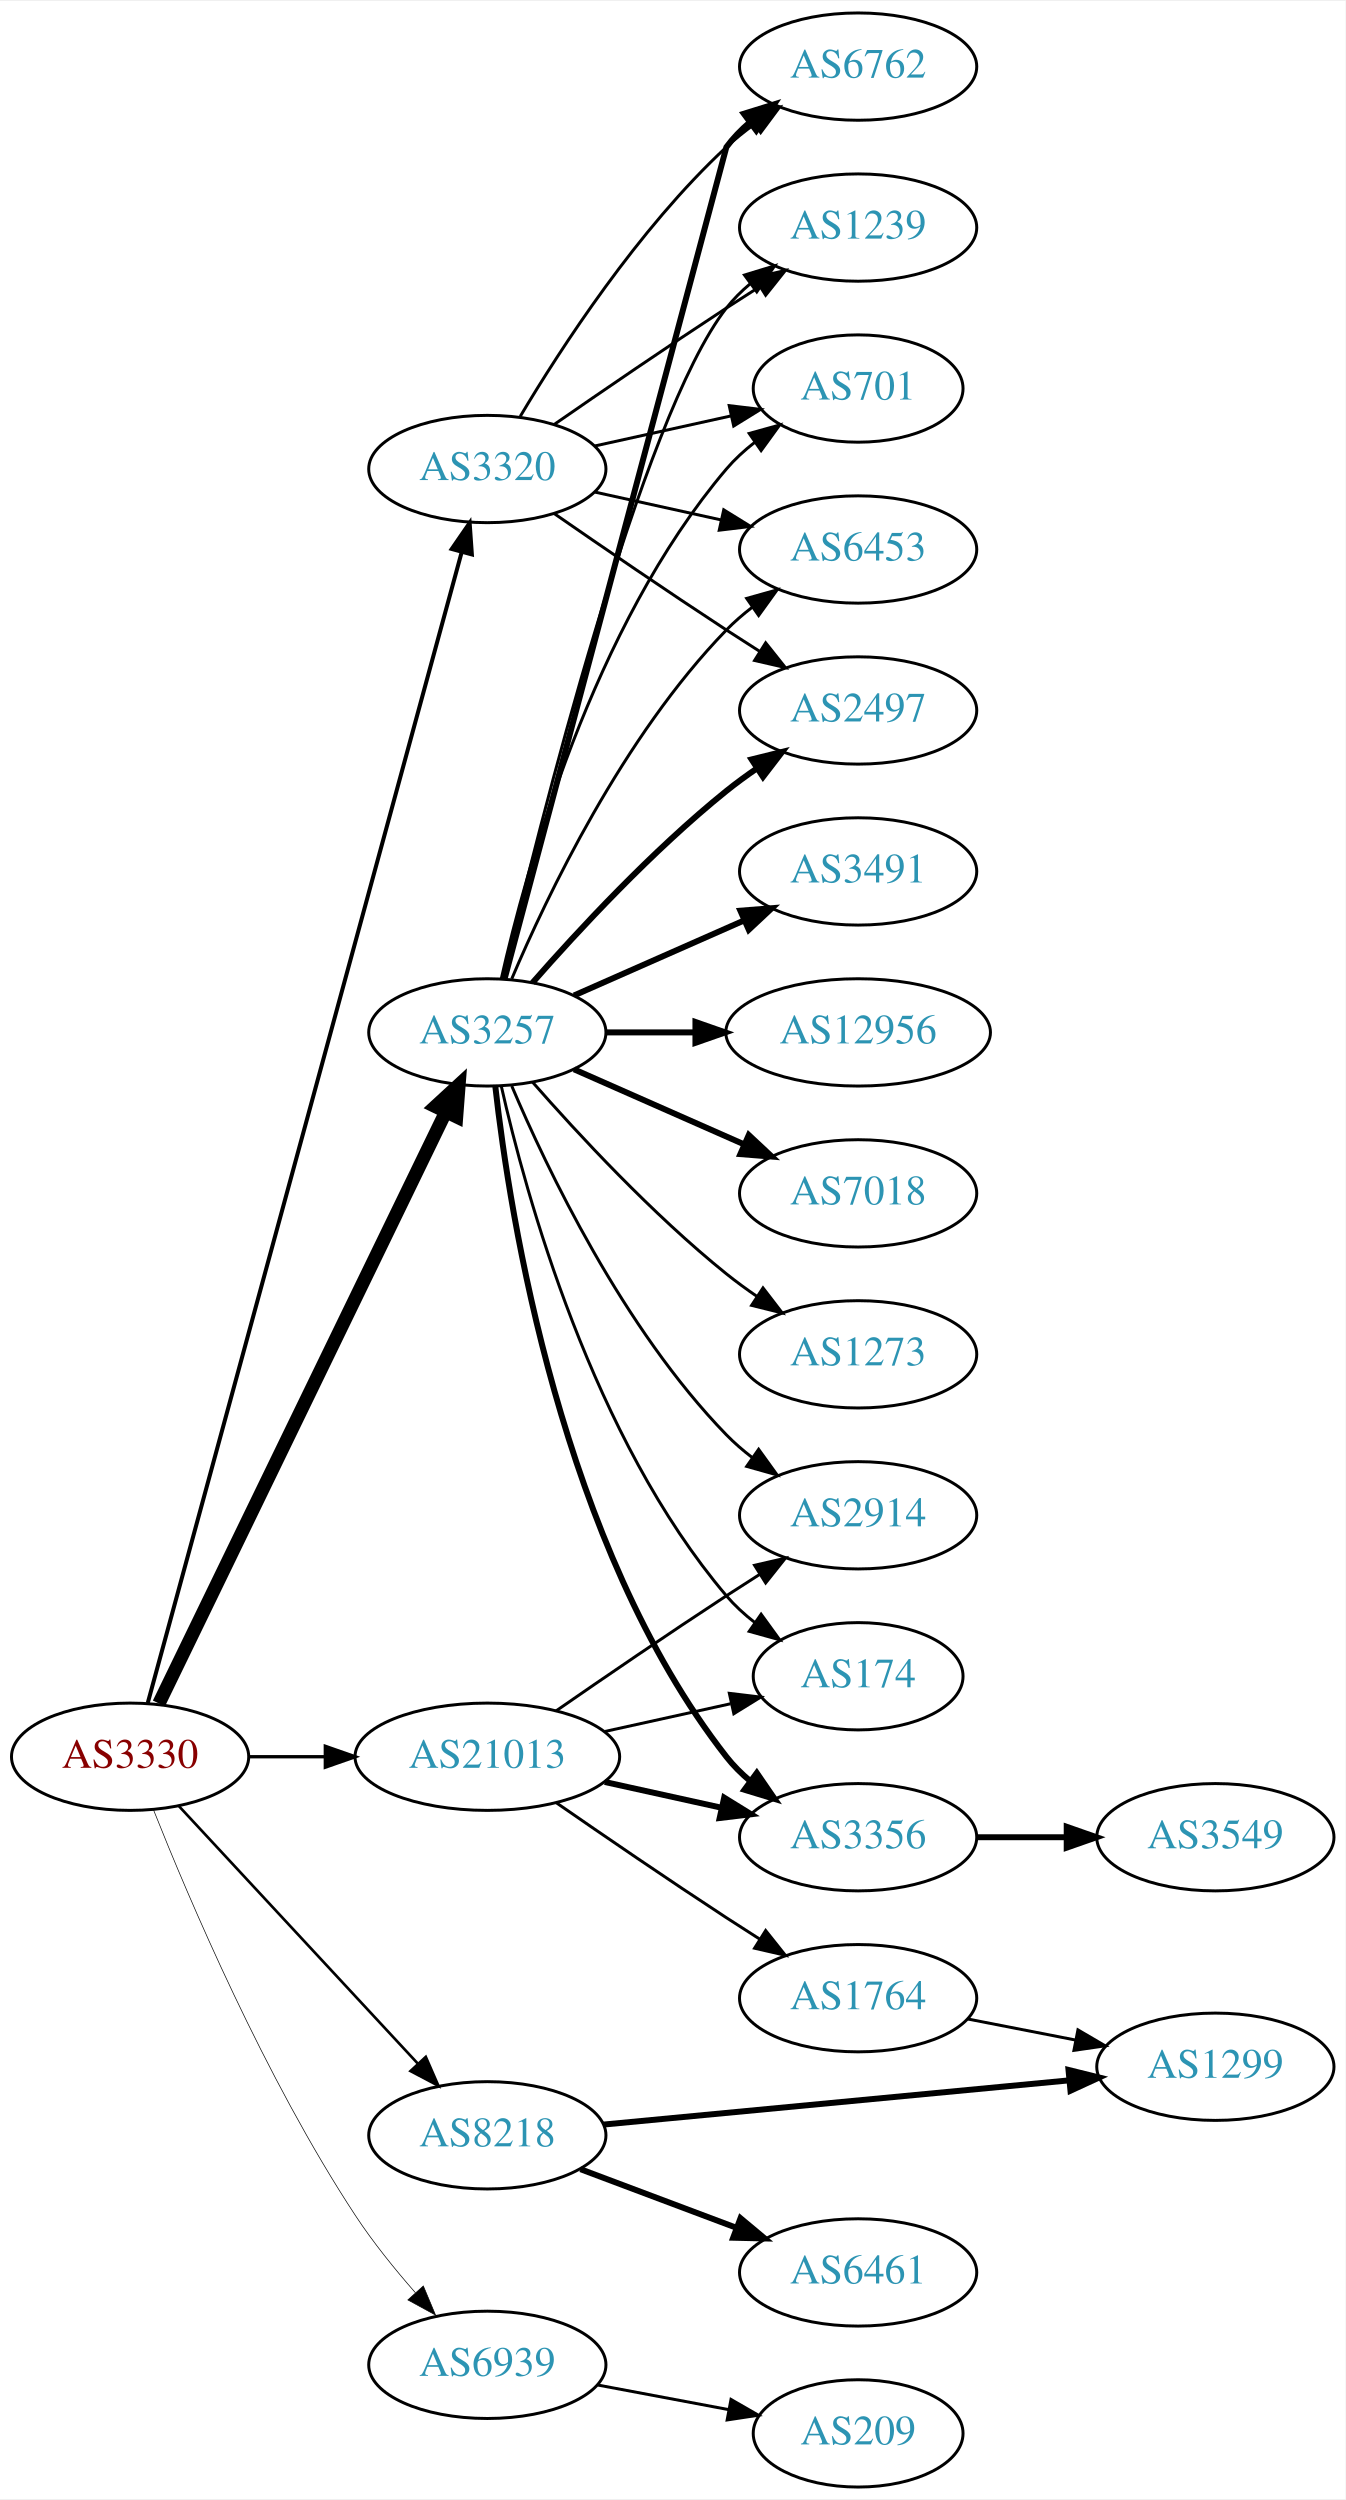
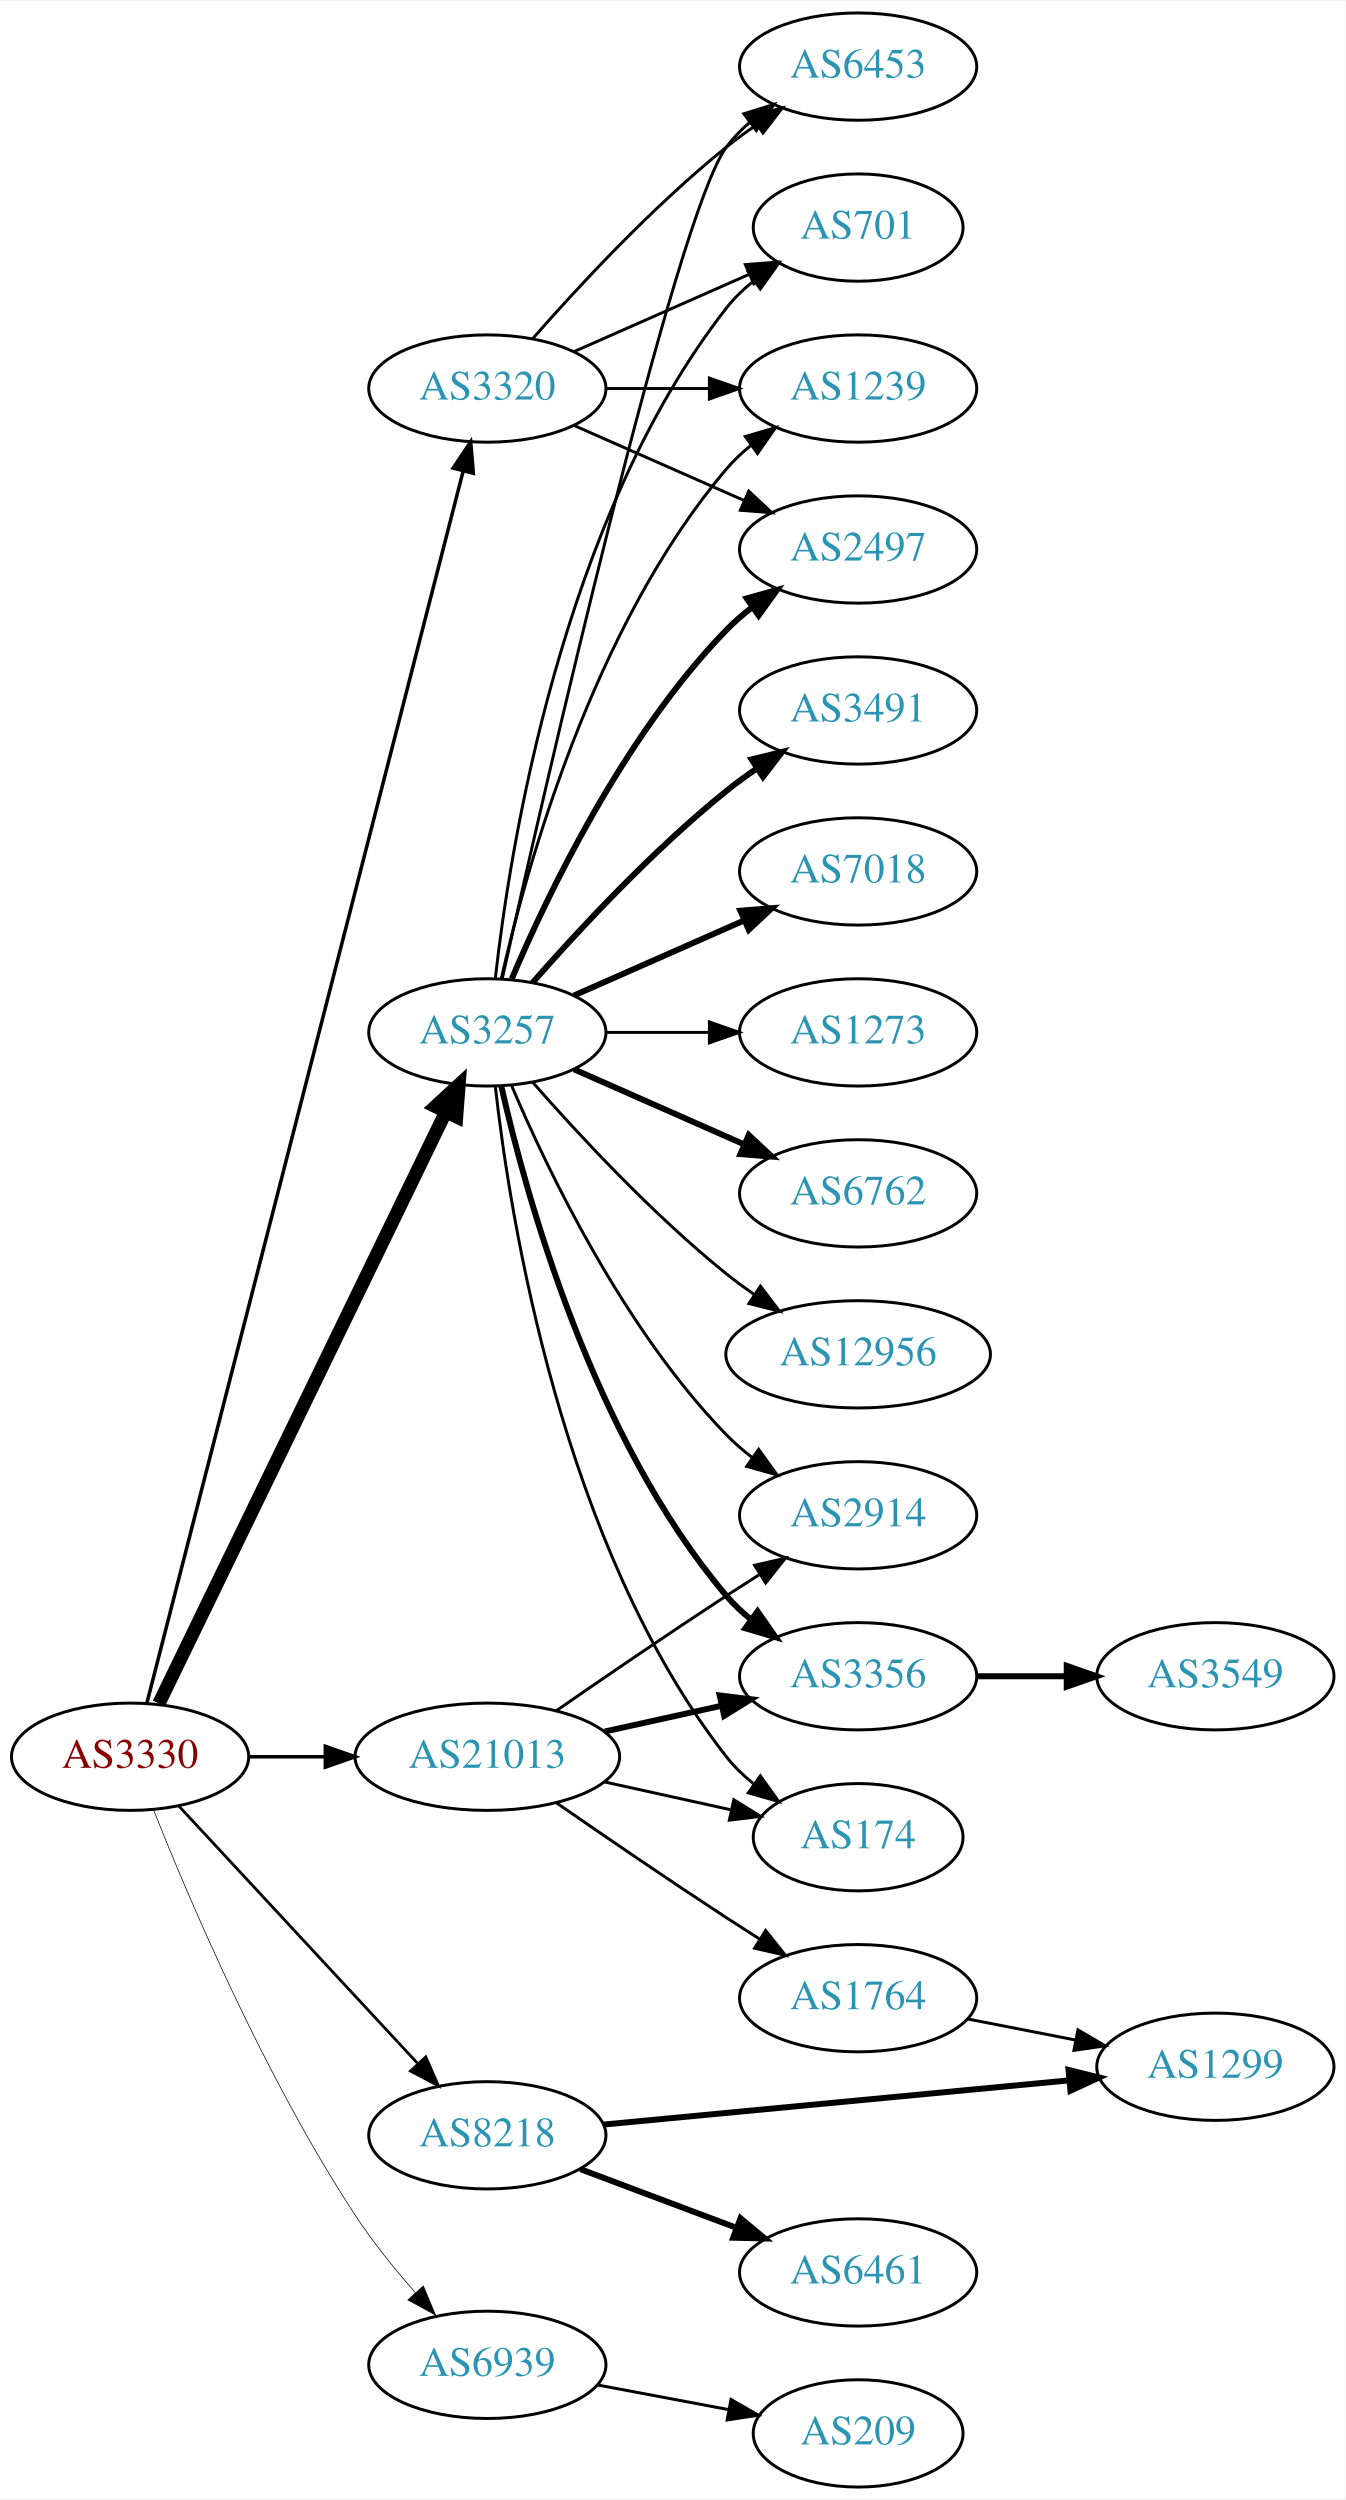
<svg xmlns="http://www.w3.org/2000/svg" xmlns:xlink="http://www.w3.org/1999/xlink" width="451pt" height="838pt" viewBox="0.00 0.00 451.37 838.00">
  <g id="graph0" class="graph" transform="scale(1 1) rotate(0) translate(4 834)">
    <polygon fill="white" stroke="none" points="-4,4 -4,-834 447.37,-834 447.37,4 -4,4" />
    <g id="node1" class="node">
      <g id="a_node1">
        <a xlink:href="/asn/3330" xlink:title="AS3330 ~ Vienna, Austria [AT]">
          <ellipse fill="#ffffff" stroke="black" cx="39.647" cy="-245" rx="39.794" ry="18" />
          <text text-anchor="middle" x="39.647" y="-241.3" font-family="Times,serif" font-size="14.00" fill="#880000">AS3330</text>
        </a>
      </g>
    </g>
    <g id="node2" class="node">
      <g id="a_node2">
        <a xlink:href="/asn/3257" xlink:title="AS3257 ~ GTT [DE]">
          <ellipse fill="#ffffff" stroke="black" cx="159.489" cy="-488" rx="39.794" ry="18" />
          <text text-anchor="middle" x="159.489" y="-484.3" font-family="Times,serif" font-size="14.00" fill="#2c94b3">AS3257</text>
        </a>
      </g>
    </g>
    <g id="edge1" class="edge">
      <path fill="none" stroke="black" stroke-width="4.5" d="M49.312,-262.868C69.792,-305.101 121.28,-411.272 145.506,-461.227" />
      <polygon fill="black" stroke="black" stroke-width="4.5" points="142.064,-463.154 149.97,-470.433 149.149,-459.717 142.064,-463.154" />
    </g>
    <g id="node3" class="node">
      <g id="a_node3">
        <a xlink:href="/asn/3320" xlink:title="AS3320 ~ DTAG [DE]">
-           <ellipse fill="#ffffff" stroke="black" cx="159.489" cy="-677" rx="39.794" ry="18" />
-           <text text-anchor="middle" x="159.489" y="-673.3" font-family="Times,serif" font-size="14.00" fill="#2c94b3">AS3320</text>
+           <ellipse fill="#ffffff" stroke="black" cx="159.489" cy="-704" rx="39.794" ry="18" />
+           <text text-anchor="middle" x="159.489" y="-700.3" font-family="Times,serif" font-size="14.00" fill="#2c94b3">AS3320</text>
        </a>
      </g>
    </g>
    <g id="edge2" class="edge">
-       <path fill="none" stroke="black" stroke-width="1.35" d="M45.56,-263.013C63.903,-330.255 128.461,-566.921 150.808,-648.842" />
-       <polygon fill="black" stroke="black" stroke-width="1.35" points="147.546,-650.184 153.555,-658.911 154.299,-648.342 147.546,-650.184" />
+       <path fill="none" stroke="black" stroke-width="1.184" d="M45.266,-262.993C63.362,-333.479 129.508,-591.118 151.4,-676.387" />
+       <polygon fill="black" stroke="black" stroke-width="1.184" points="148.025,-677.316 153.901,-686.131 154.805,-675.575 148.025,-677.316" />
    </g>
    <g id="node4" class="node">
      <g id="a_node4">
        <a xlink:href="/asn/8218" xlink:title="AS8218 ~ legacy Neotelecoms [FR]">
          <ellipse fill="#ffffff" stroke="black" cx="159.489" cy="-118" rx="39.794" ry="18" />
          <text text-anchor="middle" x="159.489" y="-114.3" font-family="Times,serif" font-size="14.00" fill="#2c94b3">AS8218</text>
        </a>
      </g>
    </g>
    <g id="edge3" class="edge">
-       <path fill="none" stroke="black" stroke-width="0.9" d="M56.052,-228.397C76.519,-206.339 112.814,-167.224 136.251,-141.967" />
-       <polygon fill="black" stroke="black" stroke-width="0.9" points="138.843,-144.318 143.079,-134.607 133.712,-139.557 138.843,-144.318" />
+       <path fill="none" stroke="black" stroke-width="0.947" d="M56.052,-228.397C76.519,-206.339 112.814,-167.224 136.251,-141.967" />
+       <polygon fill="black" stroke="black" stroke-width="0.947" points="138.843,-144.318 143.079,-134.607 133.712,-139.557 138.843,-144.318" />
    </g>
    <g id="node5" class="node">
      <g id="a_node5">
        <a xlink:href="/asn/21013" xlink:title="AS21013 ~ Wels, AT [AT]">
          <ellipse fill="#ffffff" stroke="black" cx="159.489" cy="-245" rx="44.393" ry="18" />
          <text text-anchor="middle" x="159.489" y="-241.3" font-family="Times,serif" font-size="14.00" fill="#2c94b3">AS21013</text>
        </a>
      </g>
    </g>
    <g id="edge4" class="edge">
-       <path fill="none" stroke="black" stroke-width="1.125" d="M79.559,-245C87.662,-245 96.337,-245 104.863,-245" />
-       <polygon fill="black" stroke="black" stroke-width="1.125" points="105.141,-248.5 115.141,-245 105.141,-241.5 105.141,-248.5" />
+       <path fill="none" stroke="black" stroke-width="1.184" d="M79.559,-245C87.662,-245 96.337,-245 104.863,-245" />
+       <polygon fill="black" stroke="black" stroke-width="1.184" points="105.141,-248.5 115.141,-245 105.141,-241.5 105.141,-248.5" />
    </g>
    <g id="node6" class="node">
      <g id="a_node6">
        <a xlink:href="/asn/6939" xlink:title="AS6939 ~ Hurricane Electric LLC [US]">
          <ellipse fill="#ffffff" stroke="black" cx="159.489" cy="-41" rx="39.794" ry="18" />
          <text text-anchor="middle" x="159.489" y="-37.3" font-family="Times,serif" font-size="14.00" fill="#2c94b3">AS6939</text>
        </a>
      </g>
    </g>
    <g id="edge5" class="edge">
-       <path fill="none" stroke="black" stroke-width="0.225" d="M47.525,-227.109C59.276,-197.543 84.918,-137.167 115.293,-91 121.157,-82.088 128.461,-73.052 135.385,-65.159" />
-       <polygon fill="black" stroke="black" stroke-width="0.225" points="138.019,-67.464 142.115,-57.693 132.82,-62.777 138.019,-67.464" />
+       <path fill="none" stroke="black" stroke-width="0.237" d="M47.525,-227.109C59.276,-197.543 84.918,-137.167 115.293,-91 121.157,-82.088 128.461,-73.052 135.385,-65.159" />
+       <polygon fill="black" stroke="black" stroke-width="0.237" points="138.019,-67.464 142.115,-57.693 132.82,-62.777 138.019,-67.464" />
    </g>
    <g id="node7" class="node">
      <g id="a_node7">
-         <a xlink:href="/asn/2497" xlink:title="AS2497 ~ Internet Initiative Japan Inc. [JP]">
-           <ellipse fill="#ffffff" stroke="black" cx="283.881" cy="-596" rx="39.794" ry="18" />
-           <text text-anchor="middle" x="283.881" y="-592.3" font-family="Times,serif" font-size="14.00" fill="#2c94b3">AS2497</text>
+         <a xlink:href="/asn/6762" xlink:title="AS6762 ~ TELECOM ITALIA SPARKLE S.p.A. [IT]">
+           <ellipse fill="#ffffff" stroke="black" cx="283.881" cy="-434" rx="39.794" ry="18" />
+           <text text-anchor="middle" x="283.881" y="-430.3" font-family="Times,serif" font-size="14.00" fill="#2c94b3">AS6762</text>
        </a>
      </g>
    </g>
    <g id="edge6" class="edge">
-       <path fill="none" stroke="black" stroke-width="2" d="M174.641,-504.663C189.743,-521.894 214.864,-549.024 239.685,-569 242.941,-571.62 246.466,-574.192 250.05,-576.646" />
-       <polygon fill="black" stroke="black" stroke-width="2" points="248.138,-579.577 258.423,-582.121 251.969,-573.719 248.138,-579.577" />
+       <path fill="none" stroke="black" stroke-width="2" d="M188.568,-475.611C205.516,-468.134 227.313,-458.517 245.683,-450.412" />
+       <polygon fill="black" stroke="black" stroke-width="2" points="247.196,-453.57 254.933,-446.331 244.371,-447.166 247.196,-453.57" />
    </g>
    <g id="node8" class="node">
      <g id="a_node8">
-         <a xlink:href="/asn/6762" xlink:title="AS6762 ~ TELECOM ITALIA SPARKLE S.p.A. [IT]">
-           <ellipse fill="#ffffff" stroke="black" cx="283.881" cy="-812" rx="39.794" ry="18" />
-           <text text-anchor="middle" x="283.881" y="-808.3" font-family="Times,serif" font-size="14.00" fill="#2c94b3">AS6762</text>
+         <a xlink:href="/asn/12956" xlink:title="AS12956 ~ TELXIUS [ES]">
+           <ellipse fill="#ffffff" stroke="black" cx="283.881" cy="-380" rx="44.393" ry="18" />
+           <text text-anchor="middle" x="283.881" y="-376.3" font-family="Times,serif" font-size="14.00" fill="#2c94b3">AS12956</text>
        </a>
      </g>
    </g>
    <g id="edge7" class="edge">
-       <path fill="none" stroke="black" stroke-width="2" d="M165.324,-506.132C182.519,-570.615 239.685,-785 239.685,-785 241.919,-788.023 244.601,-790.786 247.522,-793.293" />
-       <polygon fill="black" stroke="black" stroke-width="2" points="245.548,-796.186 255.666,-799.331 249.717,-790.563 245.548,-796.186" />
+       <path fill="none" stroke="black" d="M174.641,-471.337C189.743,-454.106 214.864,-426.976 239.685,-407 242.613,-404.643 245.76,-402.325 248.971,-400.098" />
+       <polygon fill="black" stroke="black" points="251.107,-402.882 257.519,-394.448 247.247,-397.042 251.107,-402.882" />
    </g>
    <g id="node9" class="node">
      <g id="a_node9">
        <a xlink:href="/asn/3491" xlink:title="AS3491 ~ PCCW Global, Inc. [US]">
-           <ellipse fill="#ffffff" stroke="black" cx="283.881" cy="-542" rx="39.794" ry="18" />
-           <text text-anchor="middle" x="283.881" y="-538.3" font-family="Times,serif" font-size="14.00" fill="#2c94b3">AS3491</text>
+           <ellipse fill="#ffffff" stroke="black" cx="283.881" cy="-596" rx="39.794" ry="18" />
+           <text text-anchor="middle" x="283.881" y="-592.3" font-family="Times,serif" font-size="14.00" fill="#2c94b3">AS3491</text>
        </a>
      </g>
    </g>
    <g id="edge8" class="edge">
-       <path fill="none" stroke="black" stroke-width="2" d="M188.568,-500.389C205.516,-507.866 227.313,-517.483 245.683,-525.588" />
-       <polygon fill="black" stroke="black" stroke-width="2" points="244.371,-528.834 254.933,-529.669 247.196,-522.43 244.371,-528.834" />
+       <path fill="none" stroke="black" stroke-width="2" d="M174.641,-504.663C189.743,-521.894 214.864,-549.024 239.685,-569 242.941,-571.62 246.466,-574.192 250.05,-576.646" />
+       <polygon fill="black" stroke="black" stroke-width="2" points="248.138,-579.577 258.423,-582.121 251.969,-573.719 248.138,-579.577" />
    </g>
    <g id="node10" class="node">
      <g id="a_node10">
-         <a xlink:href="/asn/12956" xlink:title="AS12956 ~ TELXIUS [ES]">
-           <ellipse fill="#ffffff" stroke="black" cx="283.881" cy="-488" rx="44.393" ry="18" />
-           <text text-anchor="middle" x="283.881" y="-484.3" font-family="Times,serif" font-size="14.00" fill="#2c94b3">AS12956</text>
+         <a xlink:href="/asn/1239" xlink:title="AS1239 ~ Sprint [US]">
+           <ellipse fill="#ffffff" stroke="black" cx="283.881" cy="-704" rx="39.794" ry="18" />
+           <text text-anchor="middle" x="283.881" y="-700.3" font-family="Times,serif" font-size="14.00" fill="#2c94b3">AS1239</text>
        </a>
      </g>
    </g>
    <g id="edge9" class="edge">
-       <path fill="none" stroke="black" stroke-width="2" d="M199.215,-488C208.675,-488 218.967,-488 228.993,-488" />
-       <polygon fill="black" stroke="black" stroke-width="2" points="229.299,-491.5 239.299,-488 229.299,-484.5 229.299,-491.5" />
+       <path fill="none" stroke="black" d="M164.183,-506.075C172.323,-542.148 194.756,-624.14 239.685,-677 242.119,-679.864 244.936,-682.521 247.941,-684.961" />
+       <polygon fill="black" stroke="black" points="246.04,-687.905 256.201,-690.906 250.129,-682.224 246.04,-687.905" />
    </g>
    <g id="node11" class="node">
      <g id="a_node11">
        <a xlink:href="/asn/7018" xlink:title="AS7018 ~ AT&amp;T Services, Inc. [US]">
-           <ellipse fill="#ffffff" stroke="black" cx="283.881" cy="-434" rx="39.794" ry="18" />
-           <text text-anchor="middle" x="283.881" y="-430.3" font-family="Times,serif" font-size="14.00" fill="#2c94b3">AS7018</text>
+           <ellipse fill="#ffffff" stroke="black" cx="283.881" cy="-542" rx="39.794" ry="18" />
+           <text text-anchor="middle" x="283.881" y="-538.3" font-family="Times,serif" font-size="14.00" fill="#2c94b3">AS7018</text>
        </a>
      </g>
    </g>
    <g id="edge10" class="edge">
-       <path fill="none" stroke="black" stroke-width="2" d="M188.568,-475.611C205.516,-468.134 227.313,-458.517 245.683,-450.412" />
-       <polygon fill="black" stroke="black" stroke-width="2" points="247.196,-453.57 254.933,-446.331 244.371,-447.166 247.196,-453.57" />
+       <path fill="none" stroke="black" stroke-width="2" d="M188.568,-500.389C205.516,-507.866 227.313,-517.483 245.683,-525.588" />
+       <polygon fill="black" stroke="black" stroke-width="2" points="244.371,-528.834 254.933,-529.669 247.196,-522.43 244.371,-528.834" />
    </g>
    <g id="node12" class="node">
      <g id="a_node12">
-         <a xlink:href="/asn/1239" xlink:title="AS1239 ~ Sprint [US]">
-           <ellipse fill="#ffffff" stroke="black" cx="283.881" cy="-758" rx="39.794" ry="18" />
-           <text text-anchor="middle" x="283.881" y="-754.3" font-family="Times,serif" font-size="14.00" fill="#2c94b3">AS1239</text>
+         <a xlink:href="/asn/2497" xlink:title="AS2497 ~ Internet Initiative Japan Inc. [JP]">
+           <ellipse fill="#ffffff" stroke="black" cx="283.881" cy="-650" rx="39.794" ry="18" />
+           <text text-anchor="middle" x="283.881" y="-646.3" font-family="Times,serif" font-size="14.00" fill="#2c94b3">AS2497</text>
        </a>
      </g>
    </g>
    <g id="edge11" class="edge">
-       <path fill="none" stroke="black" d="M164.629,-505.871C176.412,-555.623 211.124,-694.472 239.685,-731 242,-733.961 244.737,-736.683 247.692,-739.164" />
-       <polygon fill="black" stroke="black" points="245.748,-742.078 255.883,-745.165 249.885,-736.432 245.748,-742.078" />
+       <path fill="none" stroke="black" stroke-width="2" d="M167.68,-505.975C179.446,-533.682 205.021,-587.348 239.685,-623 242.305,-625.695 245.246,-628.239 248.329,-630.608" />
+       <polygon fill="black" stroke="black" stroke-width="2" points="246.495,-633.597 256.697,-636.455 250.504,-627.859 246.495,-633.597" />
    </g>
    <g id="node13" class="node">
      <g id="a_node13">
        <a xlink:href="/asn/2914" xlink:title="AS2914 ~ NTT America, Inc. [US]">
          <ellipse fill="#ffffff" stroke="black" cx="283.881" cy="-326" rx="39.794" ry="18" />
          <text text-anchor="middle" x="283.881" y="-322.3" font-family="Times,serif" font-size="14.00" fill="#2c94b3">AS2914</text>
        </a>
      </g>
    </g>
    <g id="edge12" class="edge">
      <path fill="none" stroke="black" d="M167.68,-470.025C179.446,-442.318 205.021,-388.652 239.685,-353 242.305,-350.305 245.246,-347.761 248.329,-345.392" />
      <polygon fill="black" stroke="black" points="250.504,-348.141 256.697,-339.545 246.495,-342.403 250.504,-348.141" />
    </g>
    <g id="node14" class="node">
      <g id="a_node14">
-         <a xlink:href="/asn/174" xlink:title="AS174 ~ Cogent Communications [US]">
-           <ellipse fill="#ffffff" stroke="black" cx="283.881" cy="-272" rx="35.194" ry="18" />
-           <text text-anchor="middle" x="283.881" y="-268.3" font-family="Times,serif" font-size="14.00" fill="#2c94b3">AS174</text>
+         <a xlink:href="/asn/3356" xlink:title="AS3356 ~ Level 3 Parent, LLC [US]">
+           <ellipse fill="#ffffff" stroke="black" cx="283.881" cy="-272" rx="39.794" ry="18" />
+           <text text-anchor="middle" x="283.881" y="-268.3" font-family="Times,serif" font-size="14.00" fill="#2c94b3">AS3356</text>
        </a>
      </g>
    </g>
    <g id="edge13" class="edge">
-       <path fill="none" stroke="black" d="M164.183,-469.925C172.323,-433.852 194.756,-351.86 239.685,-299 242.456,-295.74 245.722,-292.748 249.197,-290.039" />
-       <polygon fill="black" stroke="black" points="251.333,-292.818 257.551,-284.239 247.34,-287.068 251.333,-292.818" />
+       <path fill="none" stroke="black" stroke-width="2" d="M164.183,-469.925C172.323,-433.852 194.756,-351.86 239.685,-299 242.119,-296.136 244.936,-293.479 247.941,-291.039" />
+       <polygon fill="black" stroke="black" stroke-width="2" points="250.129,-293.776 256.201,-285.094 246.04,-288.095 250.129,-293.776" />
    </g>
    <g id="node15" class="node">
      <g id="a_node15">
-         <a xlink:href="/asn/701" xlink:title="AS701 ~ UUNET [US]">
-           <ellipse fill="#ffffff" stroke="black" cx="283.881" cy="-704" rx="35.194" ry="18" />
-           <text text-anchor="middle" x="283.881" y="-700.3" font-family="Times,serif" font-size="14.00" fill="#2c94b3">AS701</text>
+         <a xlink:href="/asn/174" xlink:title="AS174 ~ Cogent Communications [US]">
+           <ellipse fill="#ffffff" stroke="black" cx="283.881" cy="-218" rx="35.194" ry="18" />
+           <text text-anchor="middle" x="283.881" y="-214.3" font-family="Times,serif" font-size="14.00" fill="#2c94b3">AS174</text>
        </a>
      </g>
    </g>
    <g id="edge14" class="edge">
-       <path fill="none" stroke="black" d="M164.183,-506.075C172.323,-542.148 194.756,-624.14 239.685,-677 242.456,-680.26 245.722,-683.252 249.197,-685.961" />
-       <polygon fill="black" stroke="black" points="247.34,-688.932 257.551,-691.761 251.333,-683.182 247.34,-688.932" />
+       <path fill="none" stroke="black" d="M162.168,-469.871C166.999,-426.632 184.34,-315.784 239.685,-245 242.32,-241.63 245.502,-238.569 248.93,-235.821" />
+       <polygon fill="black" stroke="black" points="251.068,-238.597 257.232,-229.98 247.04,-232.872 251.068,-238.597" />
    </g>
    <g id="node16" class="node">
      <g id="a_node16">
-         <a xlink:href="/asn/3356" xlink:title="AS3356 ~ Level 3 Parent, LLC [US]">
-           <ellipse fill="#ffffff" stroke="black" cx="283.881" cy="-218" rx="39.794" ry="18" />
-           <text text-anchor="middle" x="283.881" y="-214.3" font-family="Times,serif" font-size="14.00" fill="#2c94b3">AS3356</text>
+         <a xlink:href="/asn/1273" xlink:title="AS1273 ~ Vodafone Group PLC [EU]">
+           <ellipse fill="#ffffff" stroke="black" cx="283.881" cy="-488" rx="39.794" ry="18" />
+           <text text-anchor="middle" x="283.881" y="-484.3" font-family="Times,serif" font-size="14.00" fill="#2c94b3">AS1273</text>
        </a>
      </g>
    </g>
    <g id="edge15" class="edge">
-       <path fill="none" stroke="black" stroke-width="2" d="M162.168,-469.871C166.999,-426.632 184.34,-315.784 239.685,-245 242,-242.039 244.737,-239.317 247.692,-236.836" />
-       <polygon fill="black" stroke="black" stroke-width="2" points="249.885,-239.568 255.883,-230.835 245.748,-233.922 249.885,-239.568" />
+       <path fill="none" stroke="black" d="M199.215,-488C210.153,-488 222.204,-488 233.67,-488" />
+       <polygon fill="black" stroke="black" points="233.987,-491.5 243.987,-488 233.987,-484.5 233.987,-491.5" />
    </g>
    <g id="node17" class="node">
      <g id="a_node17">
-         <a xlink:href="/asn/1273" xlink:title="AS1273 ~ Vodafone Group PLC [EU]">
-           <ellipse fill="#ffffff" stroke="black" cx="283.881" cy="-380" rx="39.794" ry="18" />
-           <text text-anchor="middle" x="283.881" y="-376.3" font-family="Times,serif" font-size="14.00" fill="#2c94b3">AS1273</text>
+         <a xlink:href="/asn/6453" xlink:title="AS6453 ~ TATA COMMUNICATIONS (AMERICA) INC [US]">
+           <ellipse fill="#ffffff" stroke="black" cx="283.881" cy="-812" rx="39.794" ry="18" />
+           <text text-anchor="middle" x="283.881" y="-808.3" font-family="Times,serif" font-size="14.00" fill="#2c94b3">AS6453</text>
        </a>
      </g>
    </g>
    <g id="edge16" class="edge">
-       <path fill="none" stroke="black" d="M174.641,-471.337C189.743,-454.106 214.864,-426.976 239.685,-407 242.941,-404.38 246.466,-401.808 250.05,-399.354" />
-       <polygon fill="black" stroke="black" points="251.969,-402.281 258.423,-393.879 248.138,-396.423 251.969,-402.281" />
+       <path fill="none" stroke="black" d="M164.525,-506.212C178.159,-567.223 222.6,-761.878 239.685,-785 241.919,-788.023 244.601,-790.786 247.522,-793.293" />
+       <polygon fill="black" stroke="black" points="245.548,-796.186 255.666,-799.331 249.717,-790.563 245.548,-796.186" />
    </g>
    <g id="node18" class="node">
      <g id="a_node18">
-         <a xlink:href="/asn/6453" xlink:title="AS6453 ~ TATA COMMUNICATIONS (AMERICA) INC [US]">
-           <ellipse fill="#ffffff" stroke="black" cx="283.881" cy="-650" rx="39.794" ry="18" />
-           <text text-anchor="middle" x="283.881" y="-646.3" font-family="Times,serif" font-size="14.00" fill="#2c94b3">AS6453</text>
+         <a xlink:href="/asn/701" xlink:title="AS701 ~ UUNET [US]">
+           <ellipse fill="#ffffff" stroke="black" cx="283.881" cy="-758" rx="35.194" ry="18" />
+           <text text-anchor="middle" x="283.881" y="-754.3" font-family="Times,serif" font-size="14.00" fill="#2c94b3">AS701</text>
        </a>
      </g>
    </g>
    <g id="edge17" class="edge">
-       <path fill="none" stroke="black" d="M167.68,-505.975C179.446,-533.682 205.021,-587.348 239.685,-623 242.305,-625.695 245.246,-628.239 248.329,-630.608" />
-       <polygon fill="black" stroke="black" points="246.495,-633.597 256.697,-636.455 250.504,-627.859 246.495,-633.597" />
+       <path fill="none" stroke="black" d="M162.168,-506.129C166.999,-549.368 184.34,-660.216 239.685,-731 242.32,-734.37 245.502,-737.431 248.93,-740.179" />
+       <polygon fill="black" stroke="black" points="247.04,-743.128 257.232,-746.02 251.068,-737.403 247.04,-743.128" />
+     </g>
+     <g id="edge19" class="edge">
+       <path fill="none" stroke="black" d="M199.215,-704C210.153,-704 222.204,-704 233.67,-704" />
+       <polygon fill="black" stroke="black" points="233.987,-707.5 243.987,-704 233.987,-700.5 233.987,-707.5" />
+     </g>
+     <g id="edge21" class="edge">
+       <path fill="none" stroke="black" d="M188.568,-691.611C205.516,-684.134 227.313,-674.517 245.683,-666.412" />
+       <polygon fill="black" stroke="black" points="247.196,-669.57 254.933,-662.331 244.371,-663.166 247.196,-669.57" />
    </g>
    <g id="edge20" class="edge">
-       <path fill="none" stroke="black" d="M181.846,-662.099C197.697,-651.123 219.9,-635.921 239.685,-623 243.267,-620.661 247.038,-618.241 250.798,-615.856" />
-       <polygon fill="black" stroke="black" points="252.86,-618.693 259.459,-610.404 249.131,-612.769 252.86,-618.693" />
+       <path fill="none" stroke="black" d="M174.641,-720.663C189.743,-737.894 214.864,-765.024 239.685,-785 242.941,-787.62 246.466,-790.192 250.05,-792.646" />
+       <polygon fill="black" stroke="black" points="248.138,-795.577 258.423,-798.121 251.969,-789.719 248.138,-795.577" />
    </g>
    <g id="edge18" class="edge">
-       <path fill="none" stroke="black" d="M170.535,-694.671C184.106,-717.472 210.038,-757.472 239.685,-785 242.591,-787.699 245.805,-790.28 249.129,-792.703" />
-       <polygon fill="black" stroke="black" points="247.264,-795.667 257.507,-798.375 251.188,-789.87 247.264,-795.667" />
-     </g>
-     <g id="edge19" class="edge">
-       <path fill="none" stroke="black" d="M181.846,-691.901C197.697,-702.877 219.9,-718.079 239.685,-731 243.267,-733.339 247.038,-735.759 250.798,-738.144" />
-       <polygon fill="black" stroke="black" points="249.131,-741.231 259.459,-743.596 252.86,-735.307 249.131,-741.231" />
-     </g>
-     <g id="edge22" class="edge">
-       <path fill="none" stroke="black" d="M195.562,-684.737C209.795,-687.877 226.35,-691.529 241.194,-694.804" />
-       <polygon fill="black" stroke="black" points="240.629,-698.263 251.148,-697 242.137,-691.428 240.629,-698.263" />
-     </g>
-     <g id="edge21" class="edge">
-       <path fill="none" stroke="black" d="M195.562,-669.263C208.749,-666.354 223.929,-663.005 237.894,-659.924" />
-       <polygon fill="black" stroke="black" points="238.792,-663.31 247.803,-657.738 237.284,-656.475 238.792,-663.31" />
+       <path fill="none" stroke="black" d="M188.568,-716.389C205.997,-724.078 228.554,-734.031 247.238,-742.274" />
+       <polygon fill="black" stroke="black" points="246.045,-745.573 256.607,-746.408 248.871,-739.169 246.045,-745.573" />
    </g>
    <g id="node19" class="node">
      <g id="a_node19">
+         <a xlink:href="/asn/6461" xlink:title="AS6461 ~ Zayo Bandwidth [US]">
+           <ellipse fill="#ffffff" stroke="black" cx="283.881" cy="-72" rx="39.794" ry="18" />
+           <text text-anchor="middle" x="283.881" y="-68.3" font-family="Times,serif" font-size="14.00" fill="#2c94b3">AS6461</text>
+         </a>
+       </g>
+     </g>
+     <g id="edge22" class="edge">
+       <path fill="none" stroke="black" stroke-width="2" d="M190.743,-106.629C206.484,-100.713 225.931,-93.404 242.896,-87.028" />
+       <polygon fill="black" stroke="black" stroke-width="2" points="244.421,-90.194 252.551,-83.399 241.959,-83.641 244.421,-90.194" />
+     </g>
+     <g id="node20" class="node">
+       <g id="a_node20">
        <a xlink:href="/asn/1299" xlink:title="AS1299 ~ Telia Carrier [EU]">
          <ellipse fill="#ffffff" stroke="black" cx="403.724" cy="-141" rx="39.794" ry="18" />
          <text text-anchor="middle" x="403.724" y="-137.3" font-family="Times,serif" font-size="14.00" fill="#2c94b3">AS1299</text>
        </a>
      </g>
    </g>
    <g id="edge23" class="edge">
      <path fill="none" stroke="black" stroke-width="2" d="M198.338,-121.594C240.522,-125.599 308.827,-132.085 354.731,-136.443" />
      <polygon fill="black" stroke="black" stroke-width="2" points="354.455,-139.933 364.741,-137.394 355.117,-132.964 354.455,-139.933" />
    </g>
-     <g id="node20" class="node">
-       <g id="a_node20">
-         <a xlink:href="/asn/6461" xlink:title="AS6461 ~ Zayo Bandwidth [US]">
-           <ellipse fill="#ffffff" stroke="black" cx="283.881" cy="-72" rx="39.794" ry="18" />
-           <text text-anchor="middle" x="283.881" y="-68.3" font-family="Times,serif" font-size="14.00" fill="#2c94b3">AS6461</text>
-         </a>
-       </g>
-     </g>
-     <g id="edge24" class="edge">
-       <path fill="none" stroke="black" stroke-width="2" d="M190.743,-106.629C206.484,-100.713 225.931,-93.404 242.896,-87.028" />
-       <polygon fill="black" stroke="black" stroke-width="2" points="244.421,-90.194 252.551,-83.399 241.959,-83.641 244.421,-90.194" />
-     </g>
-     <g id="edge27" class="edge">
+     <g id="edge25" class="edge">
      <path fill="none" stroke="black" d="M182.52,-260.367C198.322,-271.305 220.179,-286.261 239.685,-299 243.267,-301.339 247.038,-303.759 250.798,-306.144" />
      <polygon fill="black" stroke="black" points="249.131,-309.231 259.459,-311.596 252.86,-303.307 249.131,-309.231" />
    </g>
    <g id="edge26" class="edge">
-       <path fill="none" stroke="black" d="M198.879,-253.469C212.286,-256.427 227.398,-259.76 241.071,-262.776" />
-       <polygon fill="black" stroke="black" points="240.674,-266.273 251.193,-265.01 242.182,-259.437 240.674,-266.273" />
-     </g>
-     <g id="edge25" class="edge">
-       <path fill="none" stroke="black" stroke-width="2" d="M198.879,-236.531C211.27,-233.798 225.117,-230.743 237.937,-227.915" />
-       <polygon fill="black" stroke="black" stroke-width="2" points="238.941,-231.278 247.952,-225.705 237.433,-224.442 238.941,-231.278" />
+       <path fill="none" stroke="black" stroke-width="2" d="M198.879,-253.469C211.27,-256.202 225.117,-259.257 237.937,-262.085" />
+       <polygon fill="black" stroke="black" stroke-width="2" points="237.433,-265.558 247.952,-264.295 238.941,-258.722 237.433,-265.558" />
+     </g>
+     <g id="edge24" class="edge">
+       <path fill="none" stroke="black" d="M198.879,-236.531C212.286,-233.573 227.398,-230.24 241.071,-227.224" />
+       <polygon fill="black" stroke="black" points="242.182,-230.563 251.193,-224.99 240.674,-223.727 242.182,-230.563" />
    </g>
    <g id="node21" class="node">
      <g id="a_node21">
        <a xlink:href="/asn/1764" xlink:title="AS1764 ~ NEXTLAYER-AS [AT]">
          <ellipse fill="#ffffff" stroke="black" cx="283.881" cy="-164" rx="39.794" ry="18" />
          <text text-anchor="middle" x="283.881" y="-160.3" font-family="Times,serif" font-size="14.00" fill="#2c94b3">AS1764</text>
        </a>
      </g>
    </g>
-     <g id="edge28" class="edge">
+     <g id="edge27" class="edge">
      <path fill="none" stroke="black" d="M182.52,-229.633C198.322,-218.695 220.179,-203.739 239.685,-191 243.267,-188.661 247.038,-186.241 250.798,-183.856" />
      <polygon fill="black" stroke="black" points="252.86,-186.693 259.459,-178.404 249.131,-180.769 252.86,-186.693" />
    </g>
    <g id="node23" class="node">
      <g id="a_node23">
        <a xlink:href="/asn/209" xlink:title="AS209 ~ CenturyLink Communications, LLC [US]">
          <ellipse fill="#ffffff" stroke="black" cx="283.881" cy="-18" rx="35.194" ry="18" />
          <text text-anchor="middle" x="283.881" y="-14.3" font-family="Times,serif" font-size="14.00" fill="#2c94b3">AS209</text>
        </a>
      </g>
    </g>
-     <g id="edge31" class="edge">
+     <g id="edge30" class="edge">
      <path fill="none" stroke="black" d="M196.549,-34.224C210.28,-31.643 226.055,-28.679 240.333,-25.996" />
      <polygon fill="black" stroke="black" points="241.232,-29.388 250.414,-24.101 239.939,-22.509 241.232,-29.388" />
    </g>
    <g id="node22" class="node">
      <g id="a_node22">
        <a xlink:href="/asn/3549" xlink:title="AS3549 ~ Level 3 Parent, LLC [US]">
-           <ellipse fill="#ffffff" stroke="black" cx="403.724" cy="-218" rx="39.794" ry="18" />
-           <text text-anchor="middle" x="403.724" y="-214.3" font-family="Times,serif" font-size="14.00" fill="#2c94b3">AS3549</text>
-         </a>
-       </g>
+           <ellipse fill="#ffffff" stroke="black" cx="403.724" cy="-272" rx="39.794" ry="18" />
+           <text text-anchor="middle" x="403.724" y="-268.3" font-family="Times,serif" font-size="14.00" fill="#2c94b3">AS3549</text>
+         </a>
+       </g>
+     </g>
+     <g id="edge28" class="edge">
+       <path fill="none" stroke="black" stroke-width="2" d="M323.794,-272C333.347,-272 343.697,-272 353.659,-272" />
+       <polygon fill="black" stroke="black" stroke-width="2" points="353.852,-275.5 363.852,-272 353.852,-268.5 353.852,-275.5" />
    </g>
    <g id="edge29" class="edge">
-       <path fill="none" stroke="black" stroke-width="2" d="M323.794,-218C333.347,-218 343.697,-218 353.659,-218" />
-       <polygon fill="black" stroke="black" stroke-width="2" points="353.852,-221.5 363.852,-218 353.852,-214.5 353.852,-221.5" />
-     </g>
-     <g id="edge30" class="edge">
      <path fill="none" stroke="black" d="M320.558,-157.037C331.989,-154.806 344.811,-152.303 356.865,-149.951" />
      <polygon fill="black" stroke="black" points="357.618,-153.37 366.762,-148.019 356.277,-146.499 357.618,-153.37" />
    </g>
  </g>
</svg>
